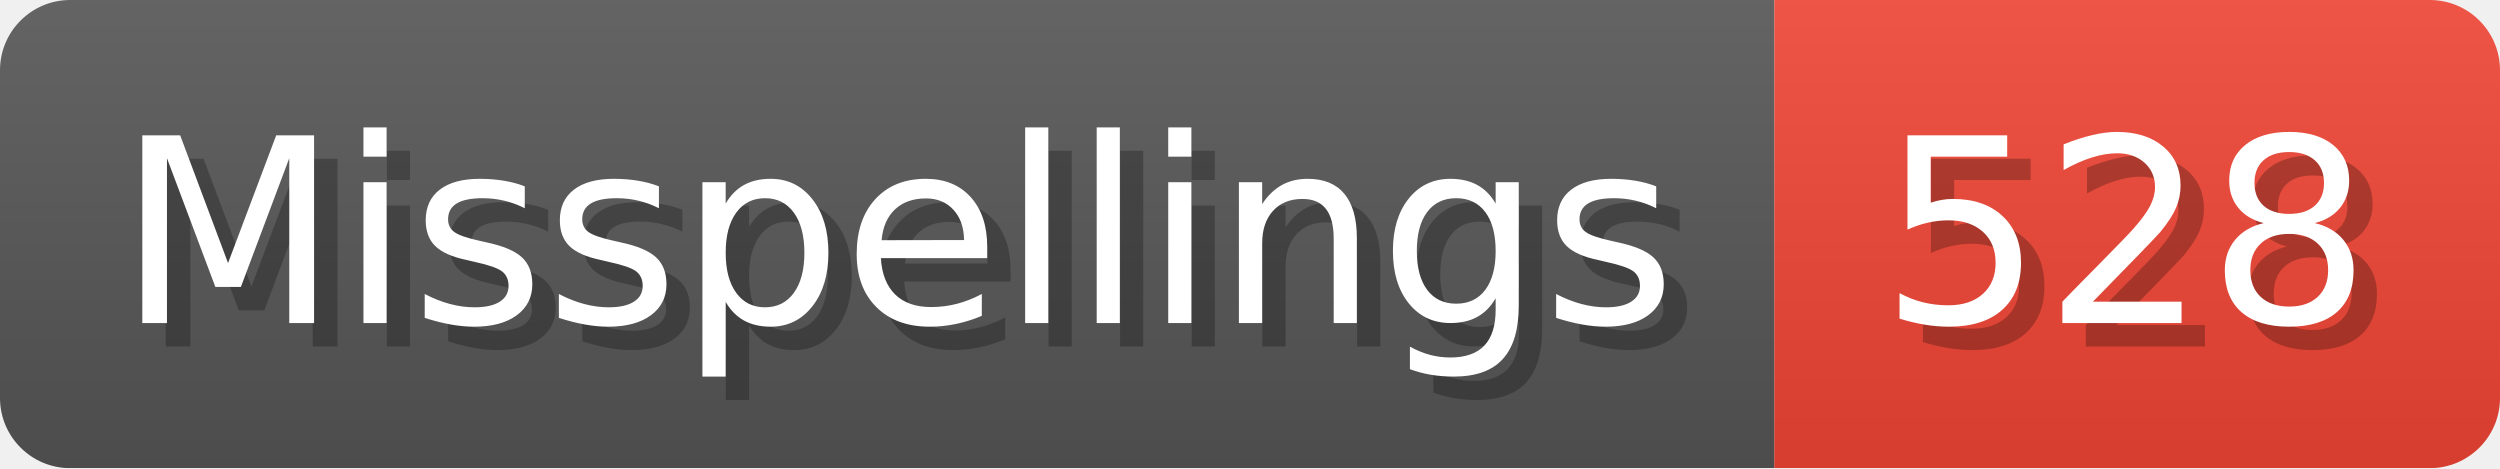
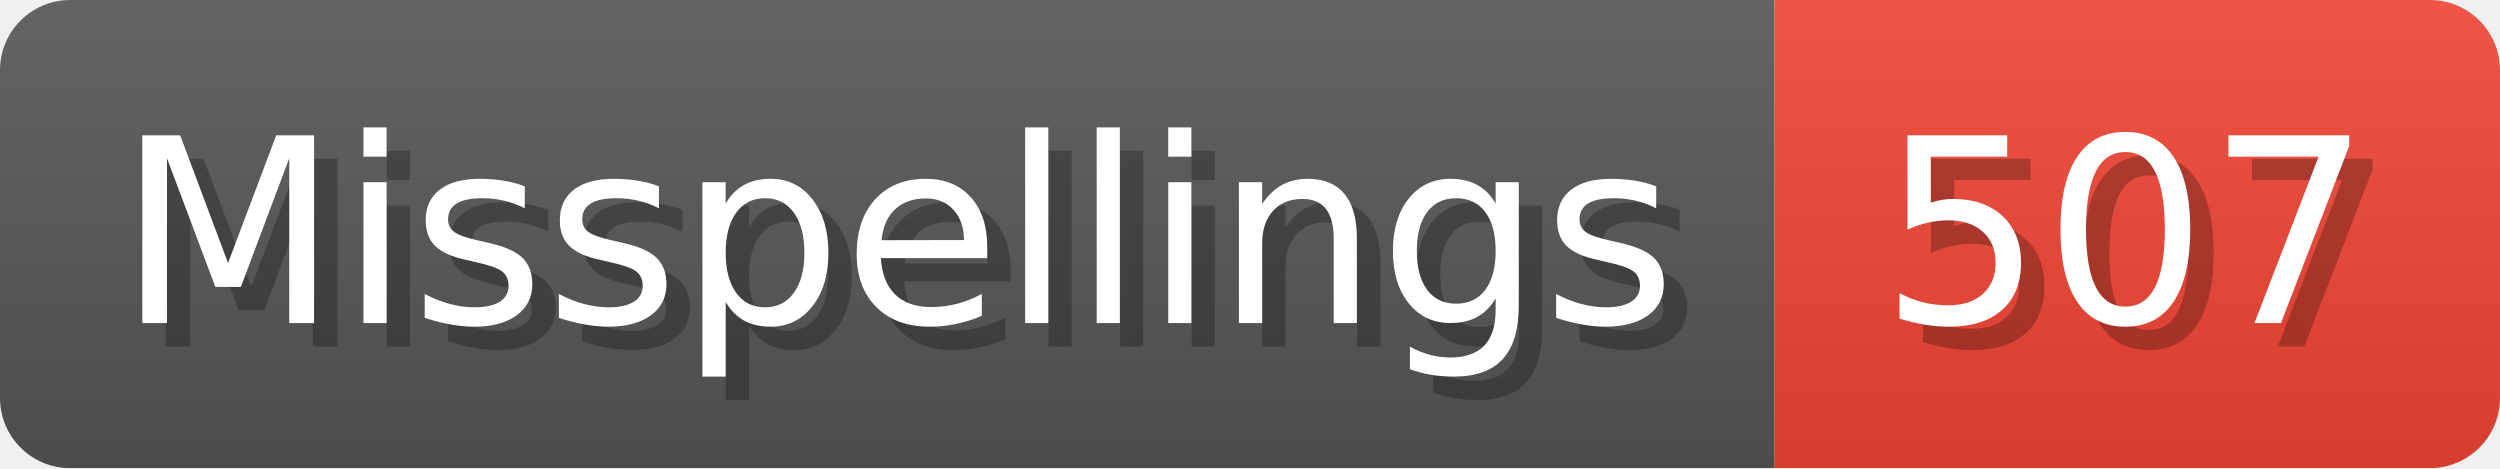
- <svg xmlns="http://www.w3.org/2000/svg" width="106.8" height="20" viewBox="0 0 1068 200" role="img" aria-label="Misspellings: 528">
+ <svg xmlns="http://www.w3.org/2000/svg" width="106.8" height="20" viewBox="0 0 1068 200" role="img" aria-label="Misspellings: 507">
  <linearGradient id="a" x2="0" y2="100%">
    <stop offset="0" stop-opacity=".1" stop-color="#EEE" />
    <stop offset="1" stop-opacity=".1" />
  </linearGradient>
  <mask id="m">
    <rect width="1068" height="200" rx="30" fill="#FFF" />
  </mask>
  <g mask="url(#m)">
    <rect width="758" height="200" fill="#555" />
    <rect width="310" height="200" fill="#E43" x="758" />
    <rect width="1068" height="200" fill="url(#a)" />
  </g>
  <g aria-hidden="true" fill="#fff" text-anchor="start" font-family="Verdana,DejaVu Sans,sans-serif" font-size="110">
    <text x="60" y="148" textLength="658" fill="#000" opacity="0.25">Misspellings</text>
    <text x="50" y="138" textLength="658">Misspellings</text>
-     <text x="813" y="148" textLength="210" fill="#000" opacity="0.25">528</text>
-     <text x="803" y="138" textLength="210">528</text>
+     <text x="813" y="148" textLength="210" fill="#000" opacity="0.25">507</text>
+     <text x="803" y="138" textLength="210">507</text>
  </g>
</svg>
